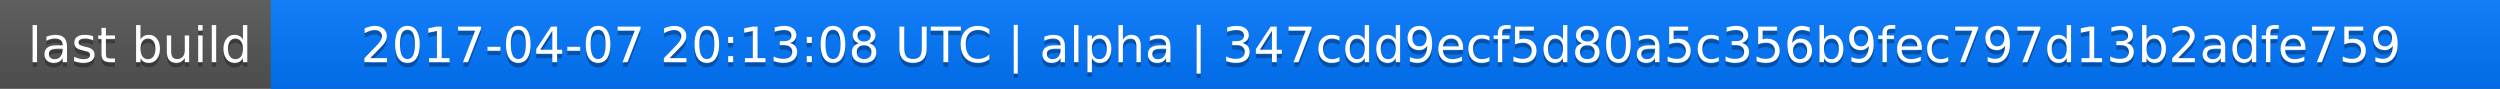
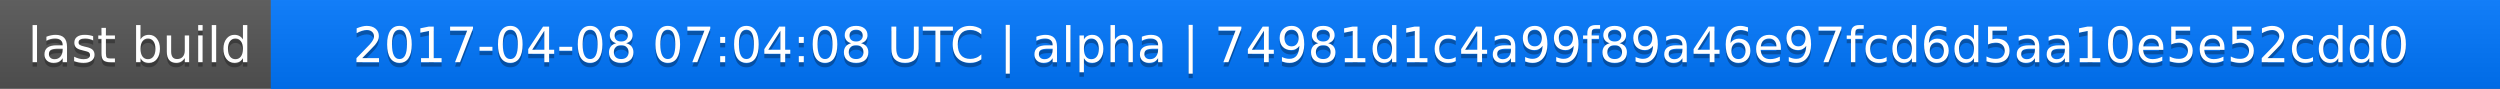
<svg xmlns="http://www.w3.org/2000/svg" width="563" height="20">
  <linearGradient id="a" x2="0" y2="100%">
    <stop offset="0" stop-color="#bbb" stop-opacity=".1" />
    <stop offset="1" stop-opacity=".1" />
  </linearGradient>
  <rect rx="0" width="563" height="20" fill="#555" />
  <rect rx="0" x="61" width="502" height="20" fill="#07f" />
  <path fill="#07f" d="M61 0h4v20h-4z" />
  <rect rx="0" width="563" height="20" fill="url(#a)" />
  <g fill="#fff" text-anchor="middle" font-family="DejaVu Sans,Verdana,Geneva,sans-serif" font-size="11">
    <text x="31.5" y="15" fill="#010101" fill-opacity=".3">last build</text>
    <text x="31.5" y="14">last build</text>
-     <text x="311" y="15" fill="#010101" fill-opacity=".3">2017-04-07 20:13:08 UTC | alpha | 347cdd9ecf5d80a5c356b9fec797d13b2adfe759</text>
-     <text x="311" y="14">2017-04-07 20:13:08 UTC | alpha | 347cdd9ecf5d80a5c356b9fec797d13b2adfe759</text>
+     <text x="311" y="15" fill="#010101" fill-opacity=".3">2017-04-08 07:04:08 UTC | alpha | 74981d1c4a99f89a46e97fcd6d5aa10e5e52cdd0</text>
+     <text x="311" y="14">2017-04-08 07:04:08 UTC | alpha | 74981d1c4a99f89a46e97fcd6d5aa10e5e52cdd0</text>
  </g>
</svg>
